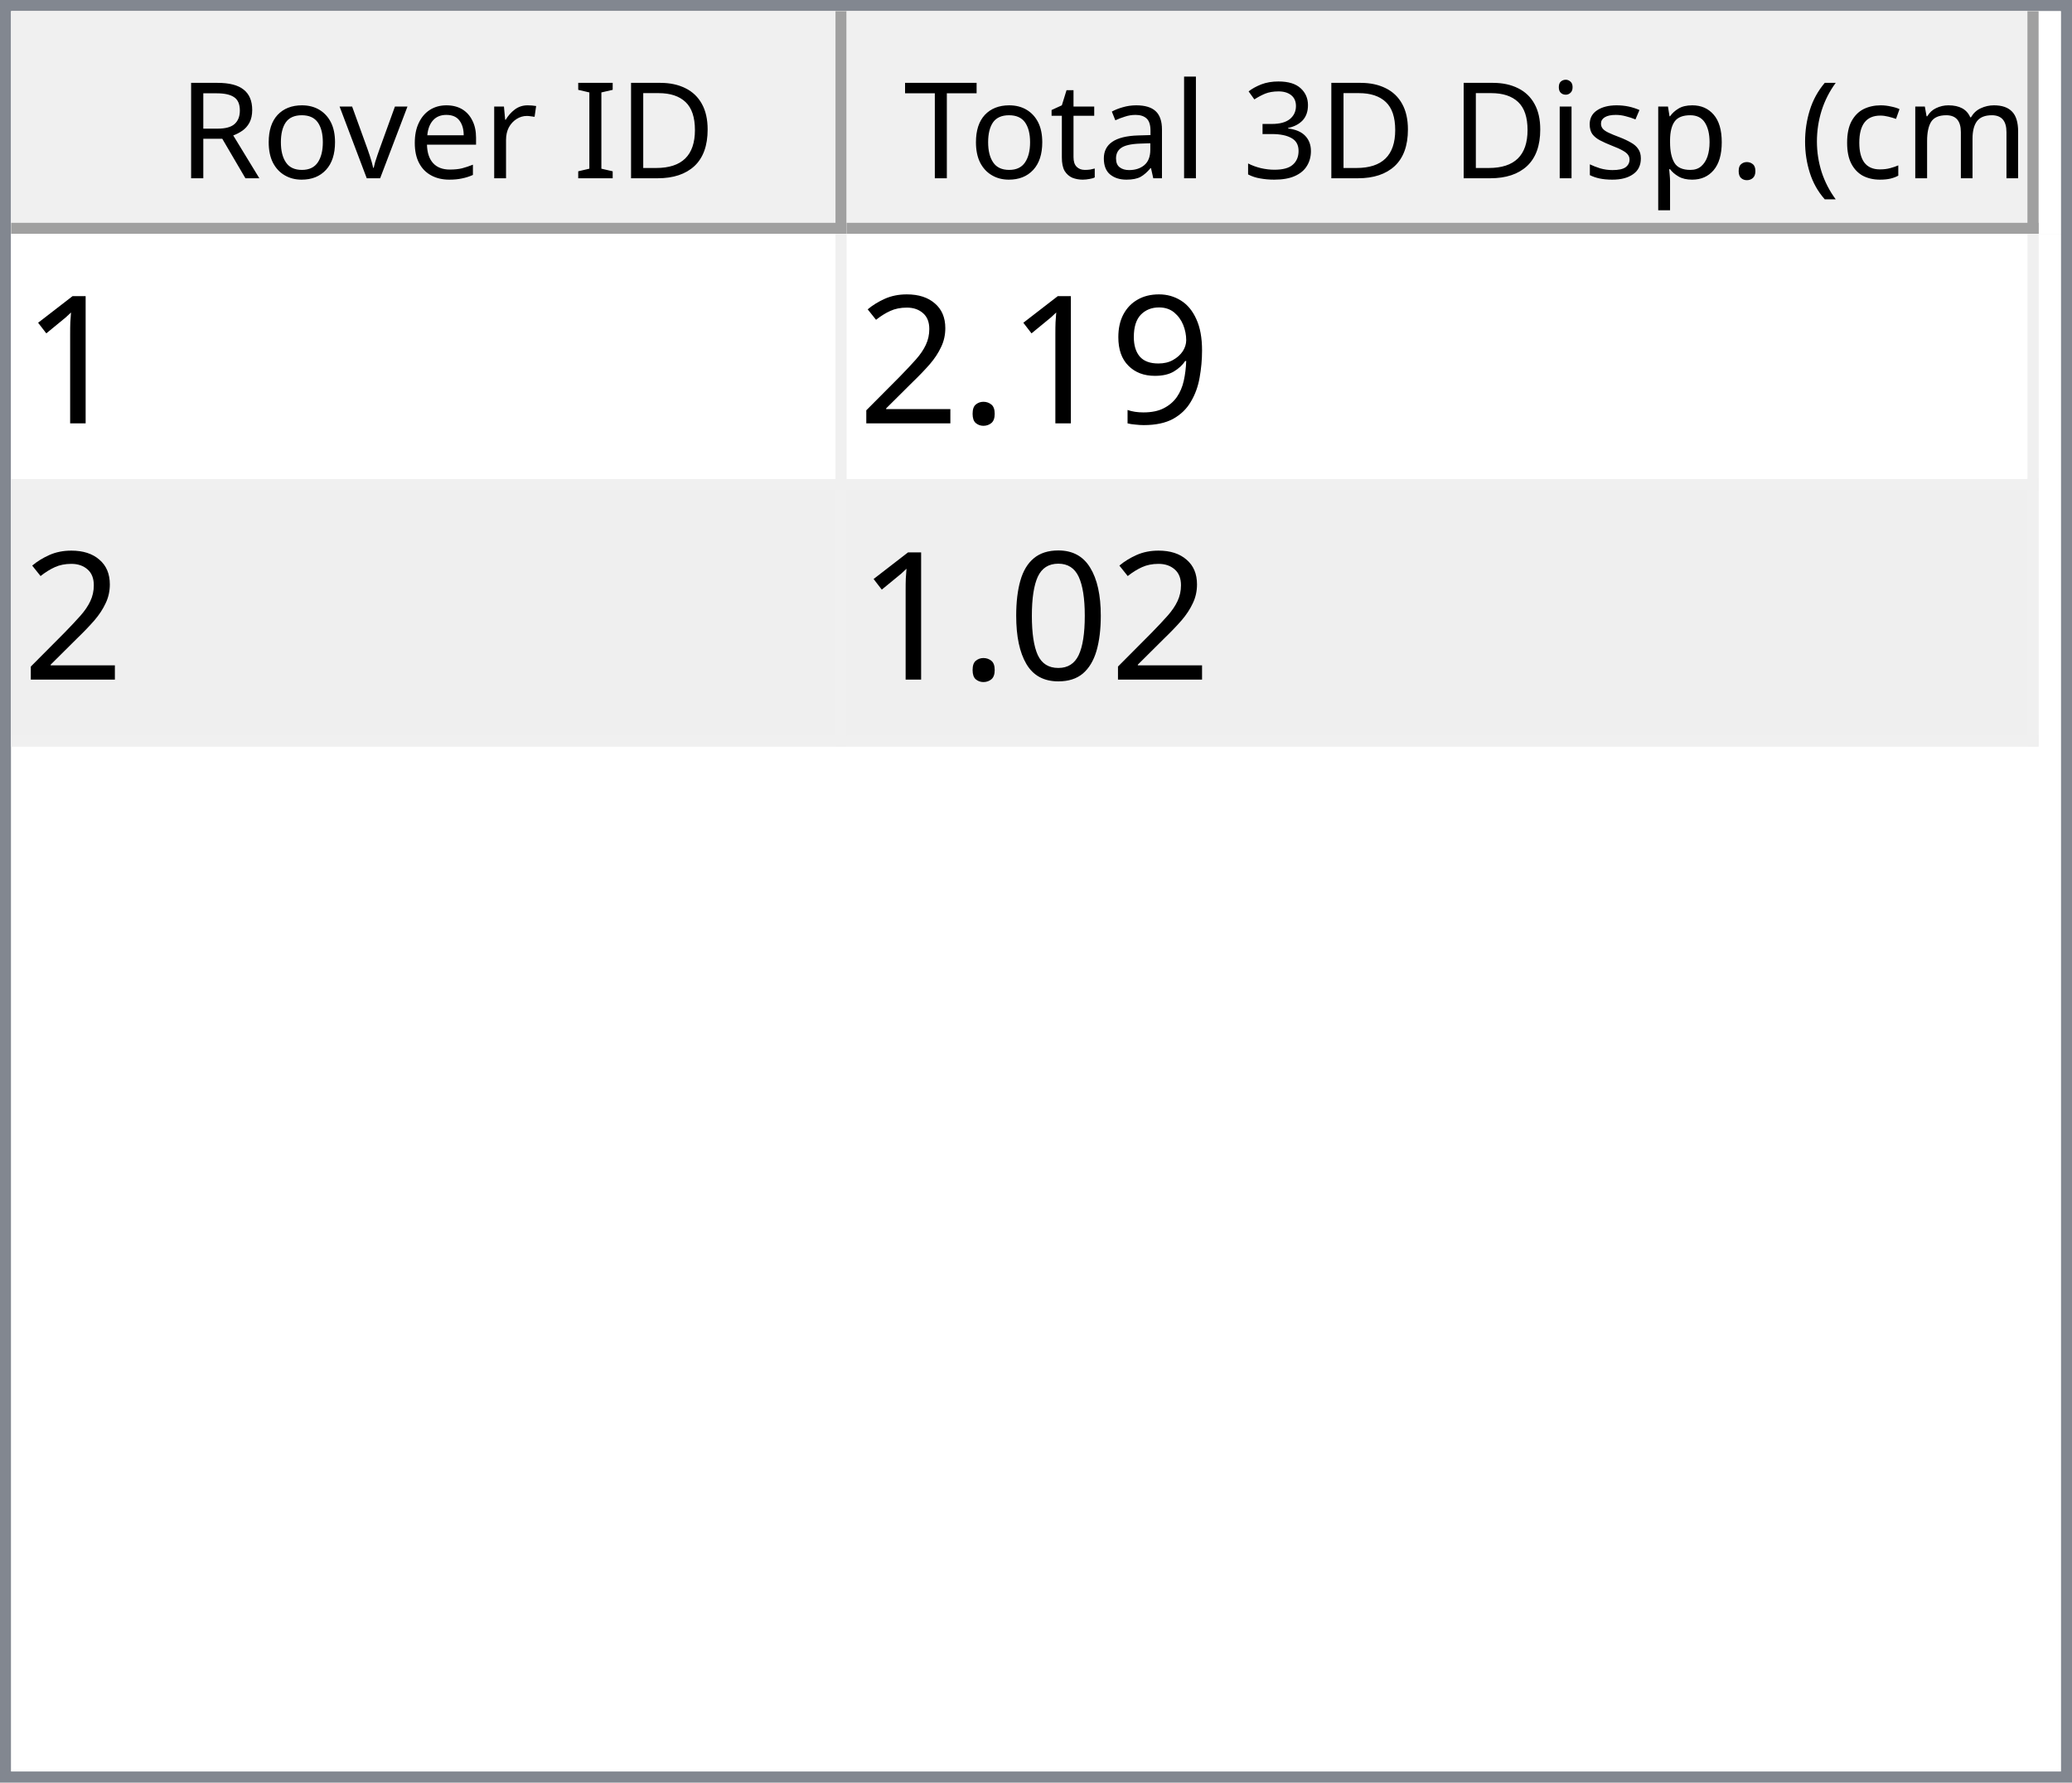
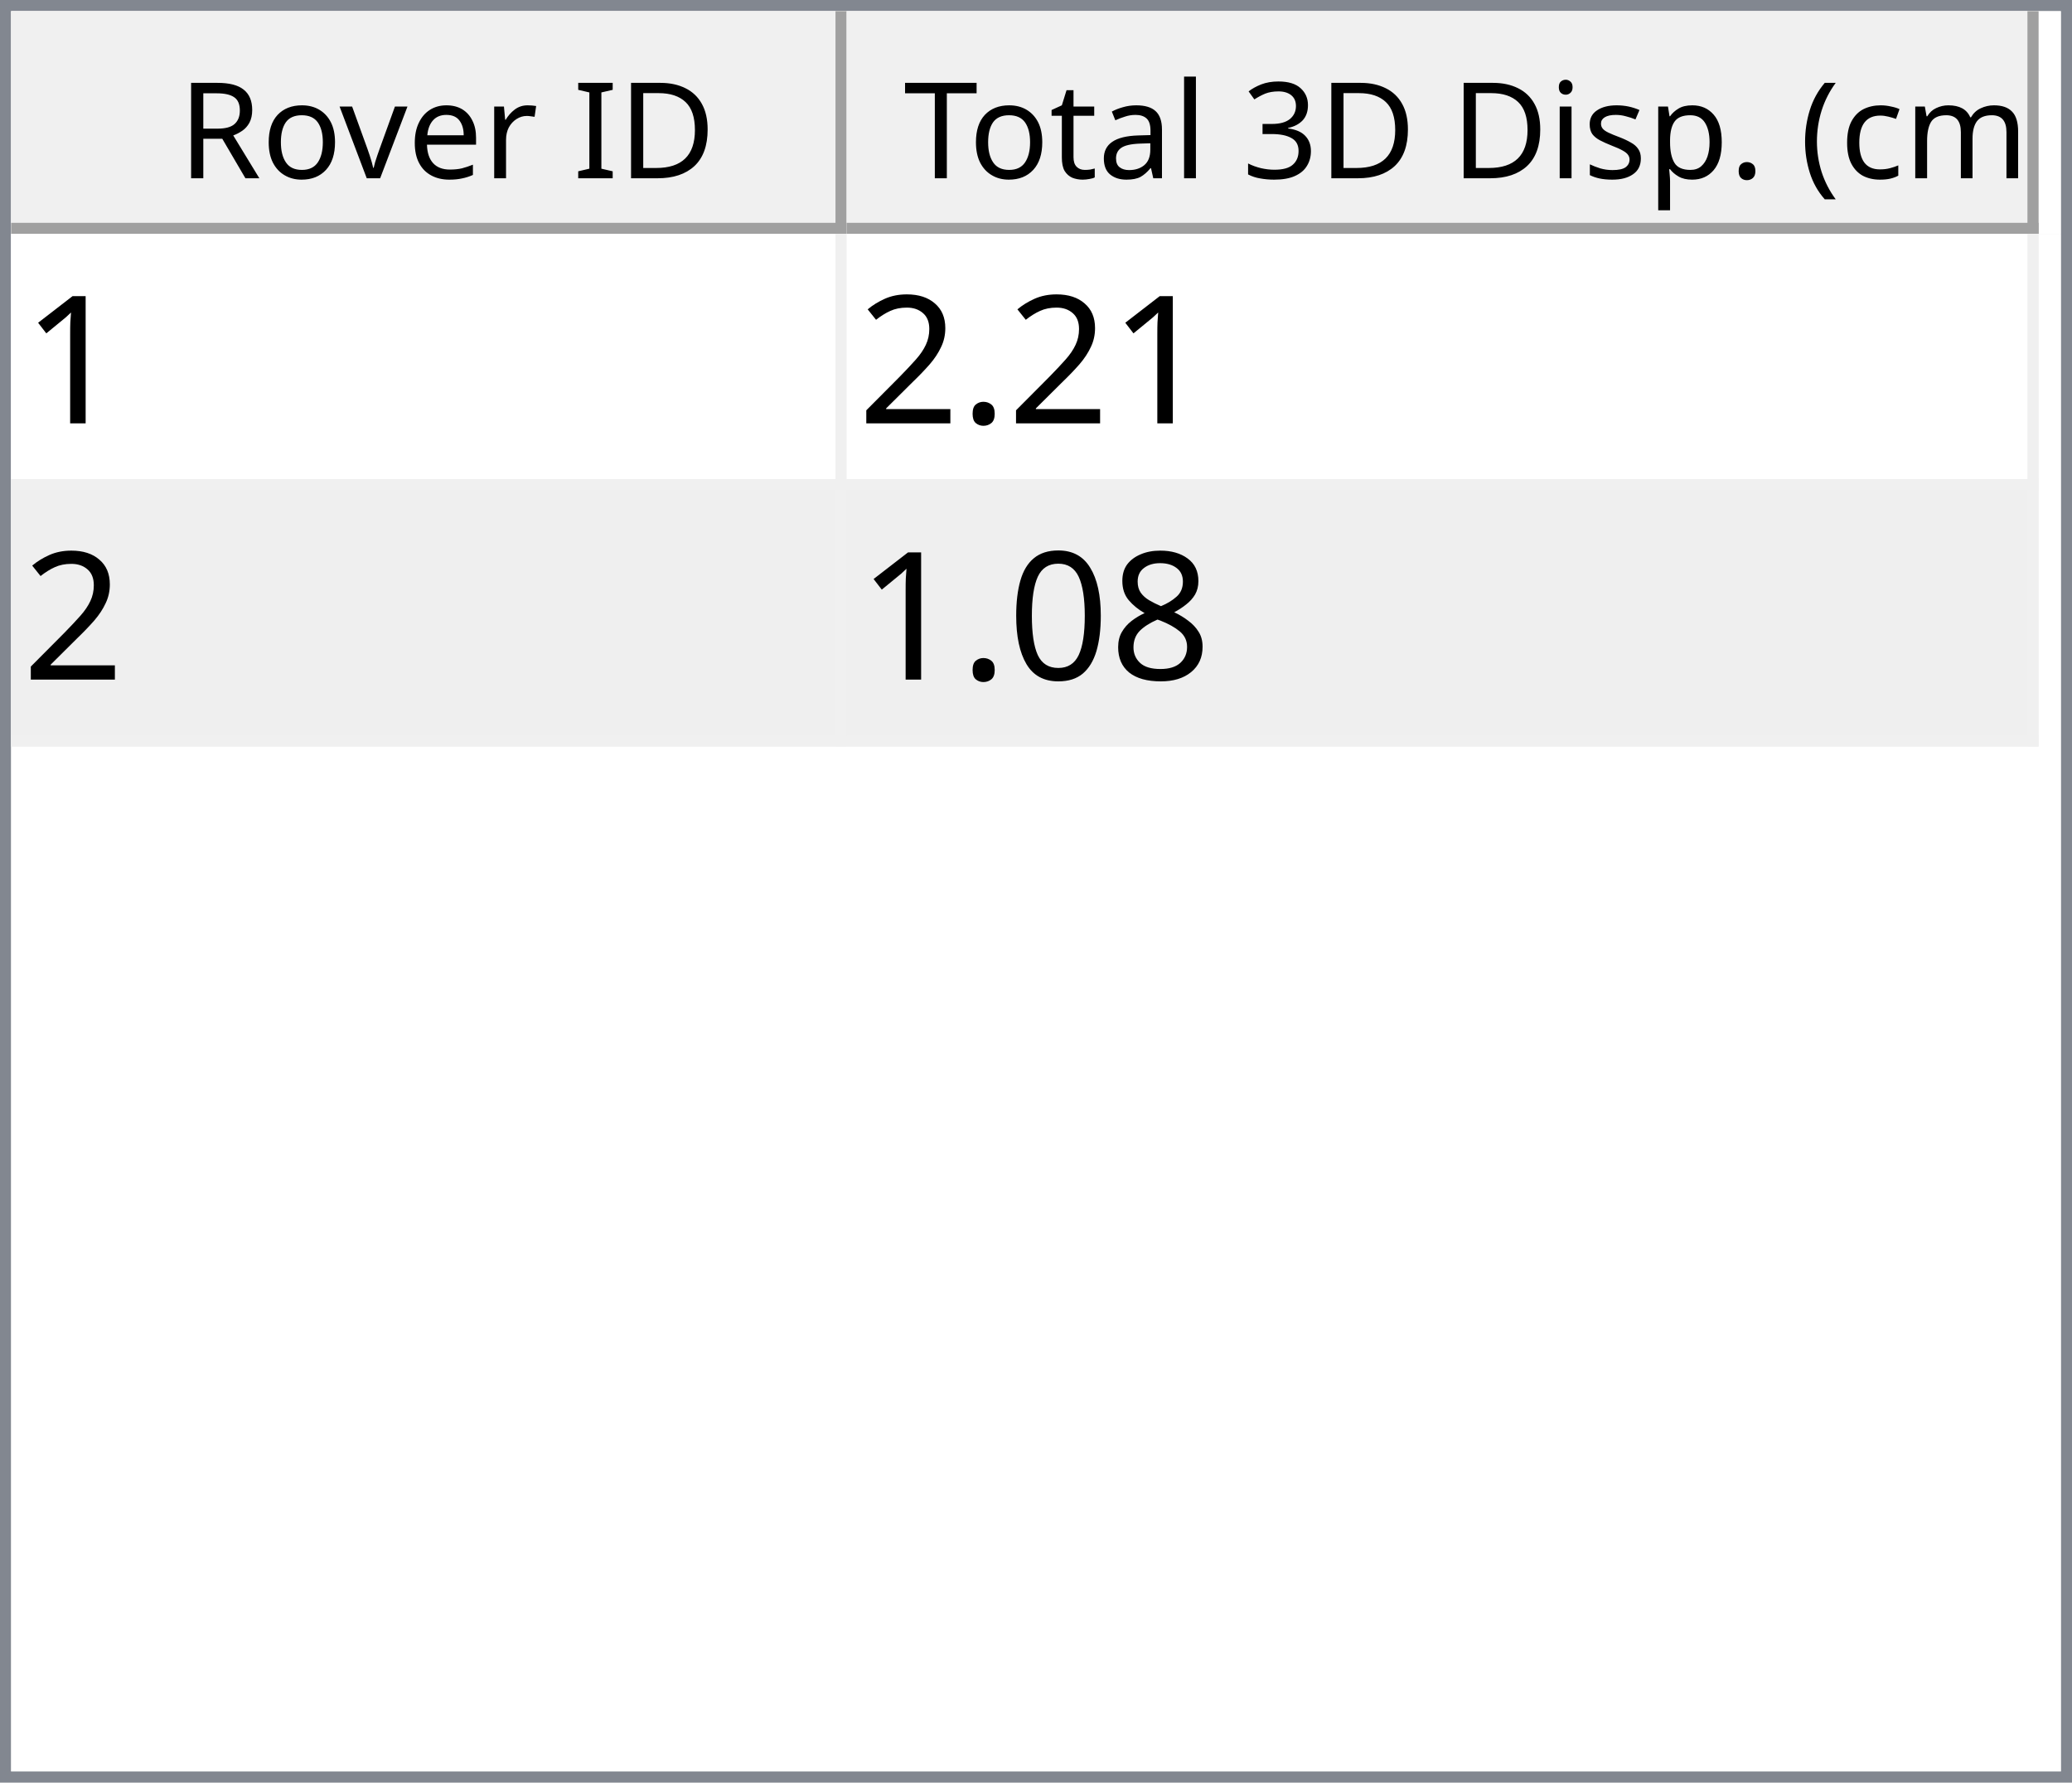
<svg xmlns="http://www.w3.org/2000/svg" style="fill-opacity:1; color-rendering:auto; color-interpolation:auto; text-rendering:auto; stroke:black; stroke-linecap:square; stroke-miterlimit:10; shape-rendering:auto; stroke-opacity:1; fill:black; stroke-dasharray:none; font-weight:normal; stroke-width:1; font-family:'Dialog'; font-style:normal; stroke-linejoin:miter; font-size:12px; stroke-dashoffset:0; image-rendering:auto;" width="186" height="160">
  <defs id="genericDefs" />
  <g>
    <defs id="defs1">
      <clipPath clipPathUnits="userSpaceOnUse" id="clipPath1">
        <path d="M0 0 L186 0 L186 160 L0 160 L0 0 Z" />
      </clipPath>
      <clipPath clipPathUnits="userSpaceOnUse" id="clipPath2">
        <path d="M0 0 L0 160 L186 160 L186 0 Z" />
      </clipPath>
      <clipPath clipPathUnits="userSpaceOnUse" id="clipPath3">
        <path d="M0 0 L0 20 L184 20 L184 0 Z" />
      </clipPath>
      <clipPath clipPathUnits="userSpaceOnUse" id="clipPath4">
        <path d="M0 0 L0 20 L75 20 L75 0 Z" />
      </clipPath>
      <clipPath clipPathUnits="userSpaceOnUse" id="clipPath5">
        <path d="M1 1 L1 19 L74 19 L74 1 Z" />
      </clipPath>
      <clipPath clipPathUnits="userSpaceOnUse" id="clipPath6">
        <path d="M0 0 L0 18 L73 18 L73 0 Z" />
      </clipPath>
      <clipPath clipPathUnits="userSpaceOnUse" id="clipPath7">
        <path d="M-0.5 -0.5 L-0.5 19.5 L74.5 19.5 L74.5 -0.5 Z" />
      </clipPath>
      <clipPath clipPathUnits="userSpaceOnUse" id="clipPath8">
        <path d="M0 0 L0 20 L107 20 L107 0 Z" />
      </clipPath>
      <clipPath clipPathUnits="userSpaceOnUse" id="clipPath9">
        <path d="M1 1 L1 19 L106 19 L106 1 Z" />
      </clipPath>
      <clipPath clipPathUnits="userSpaceOnUse" id="clipPath10">
        <path d="M0 0 L0 18 L105 18 L105 0 Z" />
      </clipPath>
      <clipPath clipPathUnits="userSpaceOnUse" id="clipPath11">
        <path d="M-0.5 -0.5 L-0.5 19.5 L106.5 19.5 L106.5 -0.5 Z" />
      </clipPath>
      <clipPath clipPathUnits="userSpaceOnUse" id="clipPath12">
        <path d="M0 0 L0 138 L184 138 L184 0 Z" />
      </clipPath>
      <clipPath clipPathUnits="userSpaceOnUse" id="clipPath13">
        <path d="M0 0 L0 46 L182 46 L182 0 Z" />
      </clipPath>
      <clipPath clipPathUnits="userSpaceOnUse" id="clipPath14">
        <path d="M-0.5 -0.5 L-0.5 45.5 L181.5 45.5 L181.5 -0.5 Z" />
      </clipPath>
      <clipPath clipPathUnits="userSpaceOnUse" id="clipPath15">
        <path d="M0 0 L0 22 L74 22 L74 0 Z" />
      </clipPath>
      <clipPath clipPathUnits="userSpaceOnUse" id="clipPath16">
        <path d="M0 0 L0 22 L106 22 L106 0 Z" />
      </clipPath>
      <font horiz-adv-x="64.551" id="font1">
        <font-face ascent="107.91" descent="25.098" units-per-em="100" style="font-style:normal; font-family:Segoe UI; font-weight:normal;" />
        <missing-glyph horiz-adv-x="64.551" d="M8.109 0 L8.109 68.266 L56.453 68.266 L56.453 0 L8.109 0 ZM15.328 7.234 L49.219 7.234 L49.219 61.031 L15.328 61.031 L15.328 7.234 Z" />
        <glyph unicode="D" horiz-adv-x="70.117" d="M9.188 0 L9.188 70.016 L28.516 70.016 Q65.531 70.016 65.531 35.891 Q65.531 19.672 55.25 9.836 Q44.969 0 27.734 0 L9.188 0 ZM17.391 62.594 L17.391 7.422 L27.828 7.422 Q41.609 7.422 49.273 14.797 Q56.938 22.172 56.938 35.688 Q56.938 62.594 28.328 62.594 L17.391 62.594 Z" />
        <glyph unicode="I" horiz-adv-x="26.611" d="M17.391 0 L9.188 0 L9.188 70.016 L17.391 70.016 L17.391 0 Z" />
        <glyph unicode=" " horiz-adv-x="27.393" d="" />
        <glyph unicode="r" horiz-adv-x="34.766" d="M34.188 41.891 Q32.078 43.5 28.125 43.5 Q23 43.5 19.555 38.672 Q16.109 33.844 16.109 25.484 L16.109 0 L8.109 0 L8.109 50 L16.109 50 L16.109 39.703 L16.312 39.703 Q18.016 44.969 21.531 47.922 Q25.047 50.875 29.391 50.875 Q32.516 50.875 34.188 50.203 L34.188 41.891 Z" />
        <glyph unicode="e" horiz-adv-x="52.295" d="M48.297 23 L12.984 23 Q13.188 14.656 17.484 10.109 Q21.781 5.562 29.297 5.562 Q37.75 5.562 44.828 11.141 L44.828 3.609 Q38.234 -1.172 27.391 -1.172 Q16.797 -1.172 10.742 5.641 Q4.688 12.453 4.688 24.812 Q4.688 36.469 11.305 43.82 Q17.922 51.172 27.734 51.172 Q37.547 51.172 42.922 44.828 Q48.297 38.484 48.297 27.203 L48.297 23 ZM40.094 29.781 Q40.047 36.719 36.75 40.578 Q33.453 44.438 27.594 44.438 Q21.922 44.438 17.969 40.383 Q14.016 36.328 13.094 29.781 L40.094 29.781 Z" />
        <glyph unicode="v" horiz-adv-x="47.9" d="M47.406 50 L27.484 0 L19.625 0 L0.688 50 L9.469 50 L22.172 13.672 Q23.578 9.672 23.922 6.688 L24.125 6.688 Q24.609 10.453 25.688 13.484 L38.969 50 L47.406 50 Z" />
        <glyph unicode="o" horiz-adv-x="58.594" d="M29 -1.172 Q17.922 -1.172 11.305 5.836 Q4.688 12.844 4.688 24.422 Q4.688 37.016 11.57 44.094 Q18.453 51.172 30.172 51.172 Q41.359 51.172 47.633 44.289 Q53.906 37.406 53.906 25.203 Q53.906 13.234 47.141 6.031 Q40.375 -1.172 29 -1.172 ZM29.594 44.438 Q21.875 44.438 17.383 39.188 Q12.891 33.938 12.891 24.703 Q12.891 15.828 17.43 10.695 Q21.969 5.562 29.594 5.562 Q37.359 5.562 41.531 10.594 Q45.703 15.625 45.703 24.906 Q45.703 34.281 41.531 39.359 Q37.359 44.438 29.594 44.438 Z" />
        <glyph unicode="R" horiz-adv-x="59.814" d="M59.375 0 L49.609 0 L37.891 19.625 Q36.281 22.359 34.766 24.289 Q33.25 26.219 31.664 27.438 Q30.078 28.656 28.25 29.219 Q26.422 29.781 24.125 29.781 L17.391 29.781 L17.391 0 L9.188 0 L9.188 70.016 L30.078 70.016 Q34.672 70.016 38.555 68.867 Q42.438 67.719 45.289 65.375 Q48.141 63.031 49.758 59.547 Q51.375 56.062 51.375 51.375 Q51.375 47.703 50.273 44.656 Q49.172 41.609 47.148 39.211 Q45.125 36.812 42.266 35.133 Q39.406 33.453 35.844 32.516 L35.844 32.328 Q37.594 31.547 38.891 30.547 Q40.188 29.547 41.359 28.18 Q42.531 26.812 43.68 25.078 Q44.828 23.344 46.234 21.047 L59.375 0 ZM17.391 62.594 L17.391 37.203 L28.516 37.203 Q31.594 37.203 34.203 38.133 Q36.812 39.062 38.719 40.797 Q40.625 42.531 41.703 45.047 Q42.781 47.562 42.781 50.688 Q42.781 56.297 39.141 59.445 Q35.5 62.594 28.609 62.594 L17.391 62.594 Z" />
        <glyph unicode=")" horiz-adv-x="30.176" d="M8.297 -15.922 L1.172 -15.922 Q16.406 2.344 16.406 26.812 Q16.406 51.469 1.078 70.016 L8.297 70.016 Q23.531 52.156 23.531 26.703 Q23.531 1.375 8.297 -15.922 Z" />
        <glyph unicode="m" horiz-adv-x="86.133" d="M79.109 0 L71.094 0 L71.094 28.719 Q71.094 37.016 68.531 40.727 Q65.969 44.438 59.906 44.438 Q54.781 44.438 51.195 39.75 Q47.609 35.062 47.609 28.516 L47.609 0 L39.594 0 L39.594 29.688 Q39.594 44.438 28.219 44.438 Q22.953 44.438 19.531 40.016 Q16.109 35.594 16.109 28.516 L16.109 0 L8.109 0 L8.109 50 L16.109 50 L16.109 42.094 L16.312 42.094 Q21.625 51.172 31.844 51.172 Q36.969 51.172 40.773 48.312 Q44.578 45.453 46 40.828 Q51.562 51.172 62.594 51.172 Q79.109 51.172 79.109 30.812 L79.109 0 Z" />
        <glyph unicode="c" horiz-adv-x="46.191" d="M42.188 2.297 Q36.422 -1.172 28.516 -1.172 Q17.828 -1.172 11.258 5.789 Q4.688 12.75 4.688 23.828 Q4.688 36.188 11.766 43.68 Q18.844 51.172 30.672 51.172 Q37.25 51.172 42.281 48.734 L42.281 40.531 Q36.719 44.438 30.375 44.438 Q22.703 44.438 17.797 38.945 Q12.891 33.453 12.891 24.516 Q12.891 15.719 17.508 10.641 Q22.125 5.562 29.891 5.562 Q36.422 5.562 42.188 9.906 L42.188 2.297 Z" />
        <glyph unicode="(" horiz-adv-x="30.176" d="M29.109 -15.922 L21.969 -15.922 Q6.844 1.375 6.844 26.703 Q6.844 52.156 21.969 70.016 L29.203 70.016 Q13.875 51.469 13.875 26.812 Q13.875 2.344 29.109 -15.922 Z" />
        <glyph unicode="." horiz-adv-x="21.68" d="M10.891 -1.078 Q8.641 -1.078 7.055 0.539 Q5.469 2.156 5.469 4.391 Q5.469 6.641 7.055 8.273 Q8.641 9.906 10.891 9.906 Q13.188 9.906 14.797 8.273 Q16.406 6.641 16.406 4.391 Q16.406 2.156 14.797 0.539 Q13.188 -1.078 10.891 -1.078 Z" />
        <glyph unicode="p" horiz-adv-x="58.789" d="M16.312 7.234 L16.109 7.234 L16.109 -23 L8.109 -23 L8.109 50 L16.109 50 L16.109 41.219 L16.312 41.219 Q22.219 51.172 33.594 51.172 Q43.266 51.172 48.688 44.461 Q54.109 37.75 54.109 26.469 Q54.109 13.922 48 6.375 Q41.891 -1.172 31.297 -1.172 Q21.578 -1.172 16.312 7.234 ZM16.109 27.391 L16.109 20.406 Q16.109 14.203 20.141 9.883 Q24.172 5.562 30.375 5.562 Q37.641 5.562 41.773 11.133 Q45.906 16.703 45.906 26.609 Q45.906 34.969 42.047 39.703 Q38.188 44.438 31.594 44.438 Q24.609 44.438 20.359 39.578 Q16.109 34.719 16.109 27.391 Z" />
        <glyph unicode="s" horiz-adv-x="42.432" d="M5.078 1.812 L5.078 10.406 Q11.625 5.562 19.484 5.562 Q30.031 5.562 30.031 12.594 Q30.031 14.594 29.125 15.992 Q28.219 17.391 26.68 18.461 Q25.141 19.531 23.07 20.383 Q21 21.234 18.609 22.172 Q15.281 23.484 12.766 24.828 Q10.25 26.172 8.57 27.859 Q6.891 29.547 6.031 31.695 Q5.172 33.844 5.172 36.719 Q5.172 40.234 6.789 42.945 Q8.406 45.656 11.086 47.484 Q13.766 49.312 17.211 50.242 Q20.656 51.172 24.312 51.172 Q30.812 51.172 35.938 48.922 L35.938 40.828 Q30.422 44.438 23.25 44.438 Q21 44.438 19.195 43.922 Q17.391 43.406 16.094 42.477 Q14.797 41.547 14.086 40.258 Q13.375 38.969 13.375 37.406 Q13.375 35.453 14.086 34.133 Q14.797 32.812 16.164 31.789 Q17.531 30.766 19.484 29.938 Q21.438 29.109 23.922 28.125 Q27.25 26.859 29.883 25.516 Q32.516 24.172 34.375 22.484 Q36.234 20.797 37.234 18.602 Q38.234 16.406 38.234 13.375 Q38.234 9.672 36.602 6.938 Q34.969 4.203 32.234 2.398 Q29.5 0.594 25.93 -0.289 Q22.359 -1.172 18.453 -1.172 Q10.75 -1.172 5.078 1.812 Z" />
        <glyph unicode="i" horiz-adv-x="24.219" d="M12.203 62.703 Q10.062 62.703 8.547 64.164 Q7.031 65.625 7.031 67.875 Q7.031 70.125 8.547 71.609 Q10.062 73.094 12.203 73.094 Q14.406 73.094 15.945 71.609 Q17.484 70.125 17.484 67.875 Q17.484 65.719 15.945 64.211 Q14.406 62.703 12.203 62.703 ZM16.109 0 L8.109 0 L8.109 50 L16.109 50 L16.109 0 Z" />
        <glyph unicode="3" horiz-adv-x="53.906" d="M46.531 19.828 Q46.531 15.094 44.75 11.211 Q42.969 7.328 39.719 4.57 Q36.469 1.812 31.93 0.297 Q27.391 -1.219 21.922 -1.219 Q11.922 -1.219 6 2.594 L6 11.188 Q13.094 5.609 22.219 5.609 Q25.875 5.609 28.828 6.539 Q31.781 7.469 33.906 9.227 Q36.031 10.984 37.18 13.477 Q38.328 15.969 38.328 19.094 Q38.328 32.812 18.797 32.812 L12.984 32.812 L12.984 39.594 L18.5 39.594 Q35.797 39.594 35.797 52.484 Q35.797 64.406 22.609 64.406 Q15.188 64.406 8.688 59.422 L8.688 67.188 Q15.375 71.188 24.609 71.188 Q29 71.188 32.57 69.969 Q36.141 68.75 38.68 66.555 Q41.219 64.359 42.609 61.281 Q44 58.203 44 54.5 Q44 40.672 30.031 36.719 L30.031 36.531 Q33.594 36.141 36.625 34.797 Q39.656 33.453 41.852 31.305 Q44.047 29.156 45.289 26.25 Q46.531 23.344 46.531 19.828 Z" />
        <glyph unicode="l" horiz-adv-x="24.219" d="M16.109 0 L8.109 0 L8.109 74.031 L16.109 74.031 L16.109 0 Z" />
        <glyph unicode="a" horiz-adv-x="50.879" d="M43.891 0 L35.891 0 L35.891 7.812 L35.688 7.812 Q30.469 -1.172 20.312 -1.172 Q12.844 -1.172 8.617 2.781 Q4.391 6.734 4.391 13.281 Q4.391 27.297 20.906 29.594 L35.891 31.688 Q35.891 44.438 25.594 44.438 Q16.547 44.438 9.281 38.281 L9.281 46.484 Q16.656 51.172 26.266 51.172 Q43.891 51.172 43.891 32.516 L43.891 0 ZM35.891 25.297 L23.828 23.641 Q18.266 22.859 15.43 20.875 Q12.594 18.891 12.594 13.875 Q12.594 10.203 15.211 7.883 Q17.828 5.562 22.172 5.562 Q28.125 5.562 32.008 9.742 Q35.891 13.922 35.891 20.312 L35.891 25.297 Z" />
        <glyph unicode="t" horiz-adv-x="33.887" d="M31.297 0.484 Q28.469 -1.078 23.828 -1.078 Q10.688 -1.078 10.688 13.578 L10.688 43.172 L2.094 43.172 L2.094 50 L10.688 50 L10.688 62.203 L18.703 64.797 L18.703 50 L31.297 50 L31.297 43.172 L18.703 43.172 L18.703 14.984 Q18.703 9.969 20.414 7.82 Q22.125 5.672 26.078 5.672 Q29.109 5.672 31.297 7.328 L31.297 0.484 Z" />
        <glyph unicode="T" horiz-adv-x="52.393" d="M50.594 62.594 L30.375 62.594 L30.375 0 L22.172 0 L22.172 62.594 L2 62.594 L2 70.016 L50.594 70.016 L50.594 62.594 Z" />
      </font>
      <font horiz-adv-x="75.0" id="font2">
        <font-face ascent="100.537" descent="21.973" units-per-em="100" style="font-style:normal; font-family:sans-serif; font-weight:normal;" />
        <missing-glyph horiz-adv-x="75.0" d="M12.5 0 L12.5 62.5 L62.5 62.5 L62.5 0 L12.5 0 ZM14.062 1.562 L60.938 1.562 L60.938 60.938 L14.062 60.938 L14.062 1.562 Z" />
        <glyph unicode="1" horiz-adv-x="55.615" d="M37.25 0 L28.469 0 L28.469 56 Q25.297 52.984 20.141 49.953 Q14.984 46.922 10.891 45.406 L10.891 53.906 Q18.266 57.375 23.781 62.305 Q29.297 67.234 31.594 71.875 L37.25 71.875 L37.25 0 Z" />
-         <glyph unicode="9" horiz-adv-x="55.615" d="M5.469 16.547 L13.922 17.328 Q14.984 11.375 18.016 8.688 Q21.047 6 25.781 6 Q29.828 6 32.883 7.859 Q35.938 9.719 37.891 12.82 Q39.844 15.922 41.164 21.195 Q42.484 26.469 42.484 31.938 Q42.484 32.516 42.438 33.688 Q39.797 29.5 35.234 26.883 Q30.672 24.266 25.344 24.266 Q16.453 24.266 10.305 30.711 Q4.156 37.156 4.156 47.703 Q4.156 58.594 10.578 65.234 Q17 71.875 26.656 71.875 Q33.641 71.875 39.43 68.117 Q45.219 64.359 48.219 57.398 Q51.219 50.438 51.219 37.25 Q51.219 23.531 48.242 15.406 Q45.266 7.281 39.383 3.031 Q33.5 -1.219 25.594 -1.219 Q17.188 -1.219 11.867 3.445 Q6.547 8.109 5.469 16.547 ZM41.453 48.141 Q41.453 55.719 37.43 60.156 Q33.406 64.594 27.734 64.594 Q21.875 64.594 17.531 59.812 Q13.188 55.031 13.188 47.406 Q13.188 40.578 17.312 36.305 Q21.438 32.031 27.484 32.031 Q33.594 32.031 37.523 36.305 Q41.453 40.578 41.453 48.141 Z" />
        <glyph unicode="." horiz-adv-x="27.783" d="M9.078 0 L9.078 10.016 L19.094 10.016 L19.094 0 L9.078 0 Z" />
        <glyph unicode="2" horiz-adv-x="55.615" d="M50.344 8.453 L50.344 0 L3.031 0 Q2.938 3.172 4.047 6.109 Q5.859 10.938 9.836 15.625 Q13.812 20.312 21.344 26.469 Q33.016 36.031 37.117 41.625 Q41.219 47.219 41.219 52.203 Q41.219 57.422 37.477 61.008 Q33.734 64.594 27.734 64.594 Q21.391 64.594 17.578 60.789 Q13.766 56.984 13.719 50.25 L4.688 51.172 Q5.609 61.281 11.664 66.578 Q17.719 71.875 27.938 71.875 Q38.234 71.875 44.242 66.164 Q50.25 60.453 50.25 52 Q50.25 47.703 48.492 43.555 Q46.734 39.406 42.656 34.812 Q38.578 30.219 29.109 22.219 Q21.188 15.578 18.945 13.211 Q16.703 10.844 15.234 8.453 L50.344 8.453 Z" />
+         <glyph unicode="8" horiz-adv-x="55.615" d="M17.672 38.812 Q12.203 40.828 9.57 44.539 Q6.938 48.25 6.938 53.422 Q6.938 61.234 12.555 66.555 Q18.172 71.875 27.484 71.875 Q36.859 71.875 42.578 66.43 Q48.297 60.984 48.297 53.172 Q48.297 48.188 45.68 44.508 Q43.062 40.828 37.75 38.812 Q44.344 36.672 47.781 31.883 Q51.219 27.094 51.219 20.453 Q51.219 11.281 44.727 5.031 Q38.234 -1.219 27.641 -1.219 Q17.047 -1.219 10.547 5.055 Q4.047 11.328 4.047 20.703 Q4.047 27.688 7.594 32.398 Q11.141 37.109 17.672 38.812 ZM15.922 53.719 Q15.922 48.641 19.195 45.414 Q22.469 42.188 27.688 42.188 Q32.766 42.188 36.016 45.383 Q39.266 48.578 39.266 53.219 Q39.266 58.062 35.914 61.359 Q32.562 64.656 27.594 64.656 Q22.562 64.656 19.242 61.43 Q15.922 58.203 15.922 53.719 ZM13.094 20.656 Q13.094 16.891 14.875 13.375 Q16.656 9.859 20.172 7.93 Q23.688 6 27.734 6 Q34.031 6 38.133 10.055 Q42.234 14.109 42.234 20.359 Q42.234 26.703 38.016 30.859 Q33.797 35.016 27.438 35.016 Q21.234 35.016 17.164 30.914 Q13.094 26.812 13.094 20.656 Z" />
        <glyph unicode="0" horiz-adv-x="55.615" d="M4.156 35.297 Q4.156 48 6.766 55.742 Q9.375 63.484 14.523 67.68 Q19.672 71.875 27.484 71.875 Q33.25 71.875 37.594 69.555 Q41.938 67.234 44.773 62.867 Q47.609 58.5 49.219 52.227 Q50.828 45.953 50.828 35.297 Q50.828 22.703 48.242 14.969 Q45.656 7.234 40.508 3.008 Q35.359 -1.219 27.484 -1.219 Q17.141 -1.219 11.234 6.203 Q4.156 15.141 4.156 35.297 ZM13.188 35.297 Q13.188 17.672 17.312 11.836 Q21.438 6 27.484 6 Q33.547 6 37.672 11.859 Q41.797 17.719 41.797 35.297 Q41.797 52.984 37.672 58.789 Q33.547 64.594 27.391 64.594 Q21.344 64.594 17.719 59.469 Q13.188 52.938 13.188 35.297 Z" />
      </font>
    </defs>
    <g style="fill:white; stroke:white;">
      <rect x="0" y="0" width="186" style="clip-path:url(#clipPath1); stroke:none;" height="160" />
    </g>
    <g style="fill:white; text-rendering:optimizeSpeed; color-rendering:optimizeSpeed; image-rendering:optimizeSpeed; shape-rendering:crispEdges; stroke:white; color-interpolation:sRGB;">
      <rect x="0" width="186" height="160" y="0" style="stroke:none;" />
      <path style="stroke:none;" d="M0 160 L186 160 L186 0 L0 0 Z" />
    </g>
    <g style="fill:rgb(240,240,240); font-family:'Segoe UI'; stroke:rgb(240,240,240);">
      <rect x="0" y="0" width="186" style="clip-path:url(#clipPath2); stroke:none;" height="160" />
    </g>
    <g style="fill:rgb(130,135,144); font-family:'Segoe UI'; stroke:rgb(130,135,144);">
      <path d="M0 0 L186 0 L186 160 L0 160 L0 0 ZM1 1 L185 1 L185 159 L1 159 L1 1 Z" style="fill-rule:evenodd; clip-path:url(#clipPath2); stroke:none;" />
    </g>
    <g style="fill:white; font-family:'Segoe UI'; stroke:white;" transform="translate(1,1)">
      <rect x="0" y="0" width="184" style="clip-path:url(#clipPath3); stroke:none;" height="20" />
    </g>
    <g style="fill:rgb(240,240,240); font-family:'Segoe UI'; stroke:rgb(240,240,240);" transform="translate(1,1)">
      <rect x="0" y="0" width="75" style="clip-path:url(#clipPath4); stroke:none;" height="20" />
    </g>
    <g style="font-family:'Segoe UI';" transform="translate(2,2)">
      <text x="14" xml:space="preserve" y="14" style="clip-path:url(#clipPath6); stroke:none;">Rover ID</text>
    </g>
    <g style="fill:rgb(160,160,160); font-family:'Segoe UI'; stroke:rgb(160,160,160); stroke-linejoin:bevel;" transform="translate(1.5,1.5)">
      <line x1="74" x2="74" y1="0" style="fill:none; clip-path:url(#clipPath7);" y2="19" />
    </g>
    <g style="fill:rgb(160,160,160); font-family:'Segoe UI'; stroke:rgb(160,160,160); stroke-linejoin:bevel;" transform="matrix(1,0,0,1,1,1) translate(0.5,0.5)">
      <line x1="0" x2="74" y1="19" style="fill:none; clip-path:url(#clipPath7);" y2="19" />
    </g>
    <g style="fill:rgb(240,240,240); font-family:'Segoe UI'; stroke:rgb(240,240,240);" transform="translate(76,1)">
      <rect x="0" y="0" width="107" style="clip-path:url(#clipPath8); stroke:none;" height="20" />
    </g>
    <g style="font-family:'Segoe UI';" transform="translate(77,2)">
      <text x="1" xml:space="preserve" y="14" style="clip-path:url(#clipPath10); stroke:none;"> Total 3D Disp. (cm)</text>
    </g>
    <g style="fill:rgb(160,160,160); font-family:'Segoe UI'; stroke:rgb(160,160,160); stroke-linejoin:bevel;" transform="translate(76.5,1.5)">
      <line x1="106" x2="106" y1="0" style="fill:none; clip-path:url(#clipPath11);" y2="19" />
    </g>
    <g style="fill:rgb(160,160,160); font-family:'Segoe UI'; stroke:rgb(160,160,160); stroke-linejoin:bevel;" transform="matrix(1,0,0,1,76,1) translate(0.5,0.5)">
      <line x1="0" x2="106" y1="19" style="fill:none; clip-path:url(#clipPath11);" y2="19" />
    </g>
    <g style="fill:white; font-family:'Segoe UI'; stroke:white;" transform="translate(1,21)">
      <rect x="0" y="0" width="184" style="clip-path:url(#clipPath12); stroke:none;" height="138" />
    </g>
    <g style="fill:rgb(240,240,240); font-size:16px; font-family:sans-serif; stroke:rgb(240,240,240);" transform="translate(1,21)">
      <rect x="0" y="0" width="182" style="clip-path:url(#clipPath13); stroke:none;" height="46" />
      <line transform="translate(0.5,0.5)" x1="0" x2="181" y1="22" style="clip-path:url(#clipPath14); fill:none; stroke-linejoin:bevel;" y2="22" />
    </g>
    <g transform="matrix(1,0,0,1,1,21) translate(0.5,0.5)" style="fill:rgb(240,240,240); font-size:16px; font-family:sans-serif; stroke:rgb(240,240,240); stroke-linejoin:bevel;">
      <line x1="0" x2="181" y1="45" style="fill:none; clip-path:url(#clipPath14);" y2="45" />
    </g>
    <g transform="matrix(1,0,0,1,1,21) translate(0.5,0.5)" style="fill:rgb(240,240,240); font-size:16px; font-family:sans-serif; stroke:rgb(240,240,240); stroke-linejoin:bevel;">
      <line x1="74" x2="74" y1="0" style="fill:none; clip-path:url(#clipPath14);" y2="45" />
    </g>
    <g transform="matrix(1,0,0,1,1,21) translate(0.5,0.5)" style="fill:rgb(240,240,240); font-size:16px; font-family:sans-serif; stroke:rgb(240,240,240); stroke-linejoin:bevel;">
      <line x1="181" x2="181" y1="0" style="fill:none; clip-path:url(#clipPath14);" y2="45" />
    </g>
    <g style="fill:white; font-size:16px; font-family:sans-serif; stroke:white;" transform="matrix(1,0,0,1,1,21)">
      <rect x="0" y="0" width="74" style="clip-path:url(#clipPath15); stroke:none;" height="22" />
      <text x="1" y="17" style="fill:black; clip-path:url(#clipPath15); stroke:none;" xml:space="preserve">1</text>
    </g>
    <g style="fill:white; font-size:16px; font-family:sans-serif; stroke:white;" transform="matrix(1,0,0,1,1,21) translate(75,0)">
      <rect x="0" y="0" width="106" style="clip-path:url(#clipPath16); stroke:none;" height="22" />
-       <text x="1" y="17" style="fill:black; clip-path:url(#clipPath16); stroke:none;" xml:space="preserve">2.19</text>
+       <text x="1" y="17" style="fill:black; clip-path:url(#clipPath16); stroke:none;" xml:space="preserve">2.21</text>
    </g>
    <g style="fill:rgb(239,239,239); font-size:16px; font-family:sans-serif; stroke:rgb(239,239,239);" transform="matrix(1,0,0,1,1,21) translate(0,23)">
      <rect x="0" y="0" width="74" style="clip-path:url(#clipPath15); stroke:none;" height="22" />
      <text x="1" y="17" style="fill:black; clip-path:url(#clipPath15); stroke:none;" xml:space="preserve">2</text>
    </g>
    <g style="fill:rgb(239,239,239); font-size:16px; font-family:sans-serif; stroke:rgb(239,239,239);" transform="matrix(1,0,0,1,1,21) translate(75,23)">
      <rect x="0" y="0" width="106" style="clip-path:url(#clipPath16); stroke:none;" height="22" />
-       <text x="1" y="17" style="fill:black; clip-path:url(#clipPath16); stroke:none;" xml:space="preserve">1.02</text>
+       <text x="1" y="17" style="fill:black; clip-path:url(#clipPath16); stroke:none;" xml:space="preserve">1.08</text>
    </g>
  </g>
</svg>
